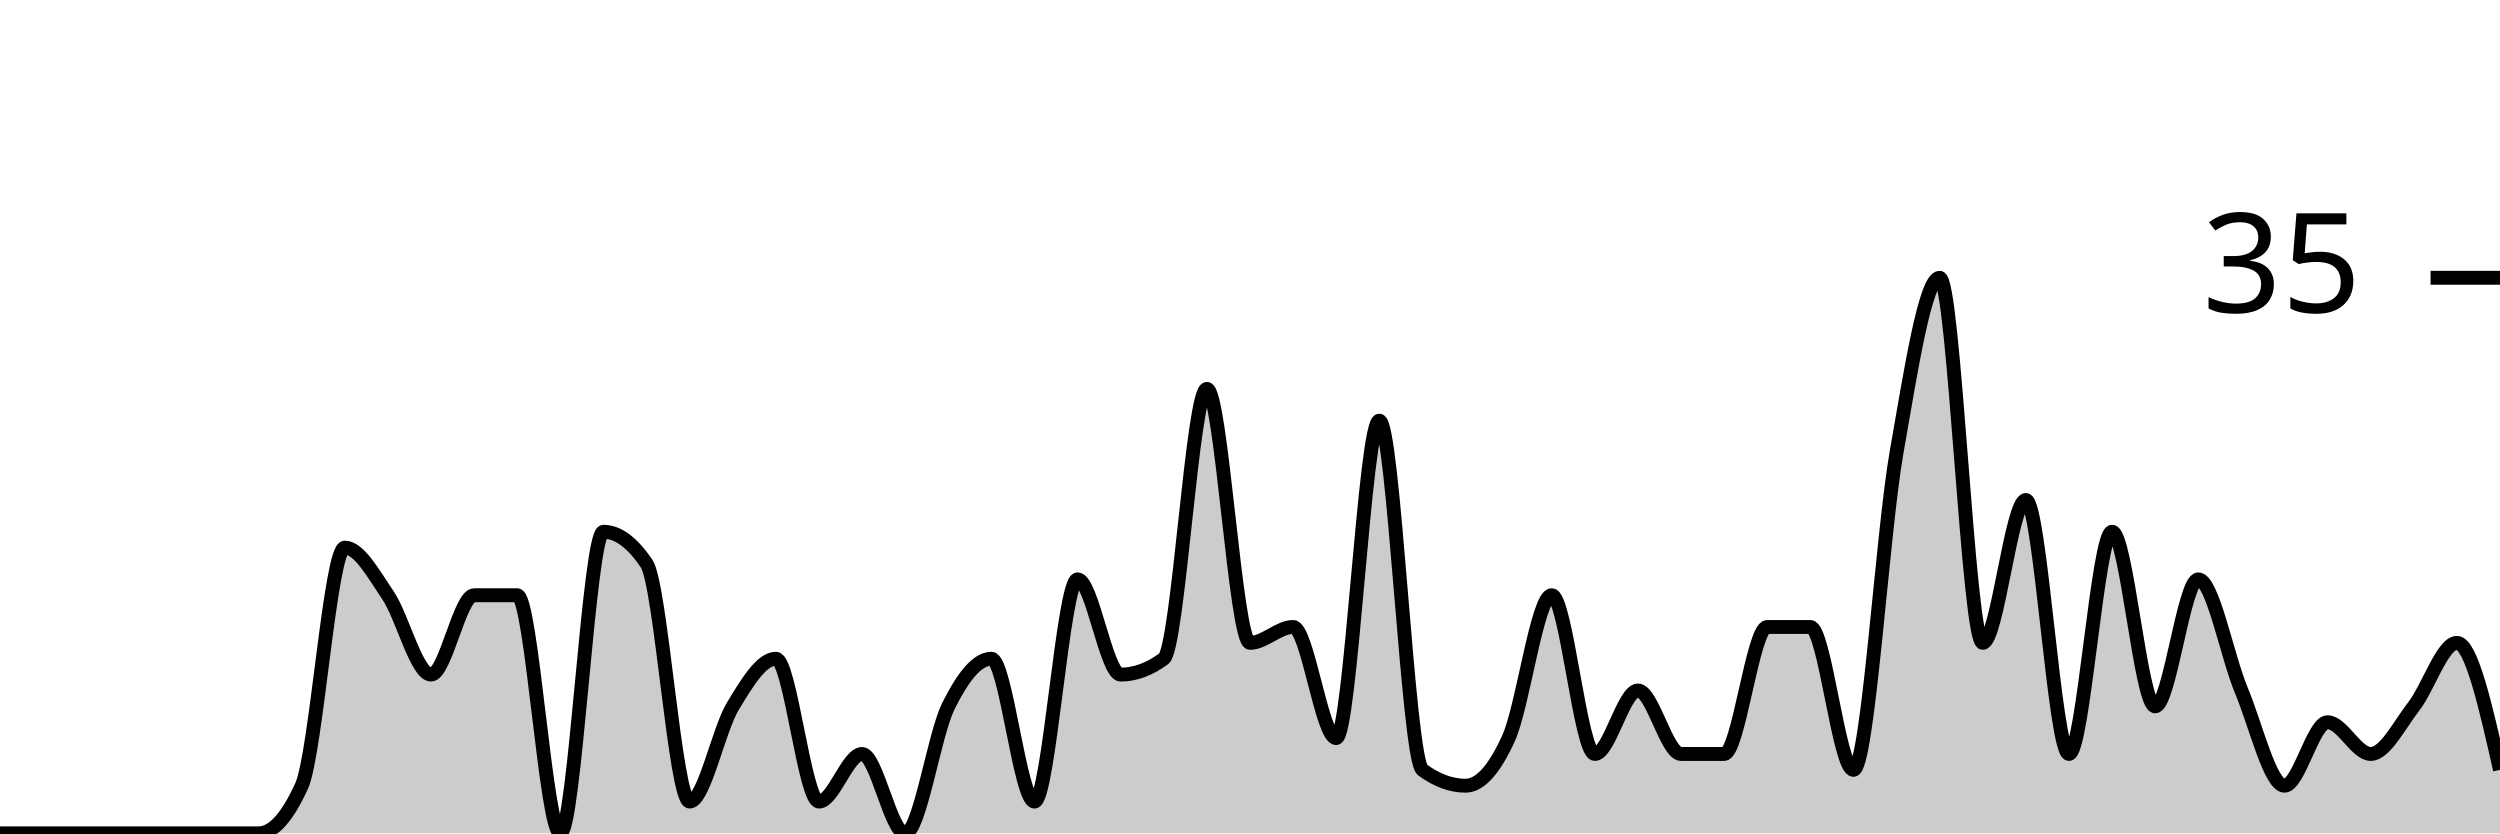
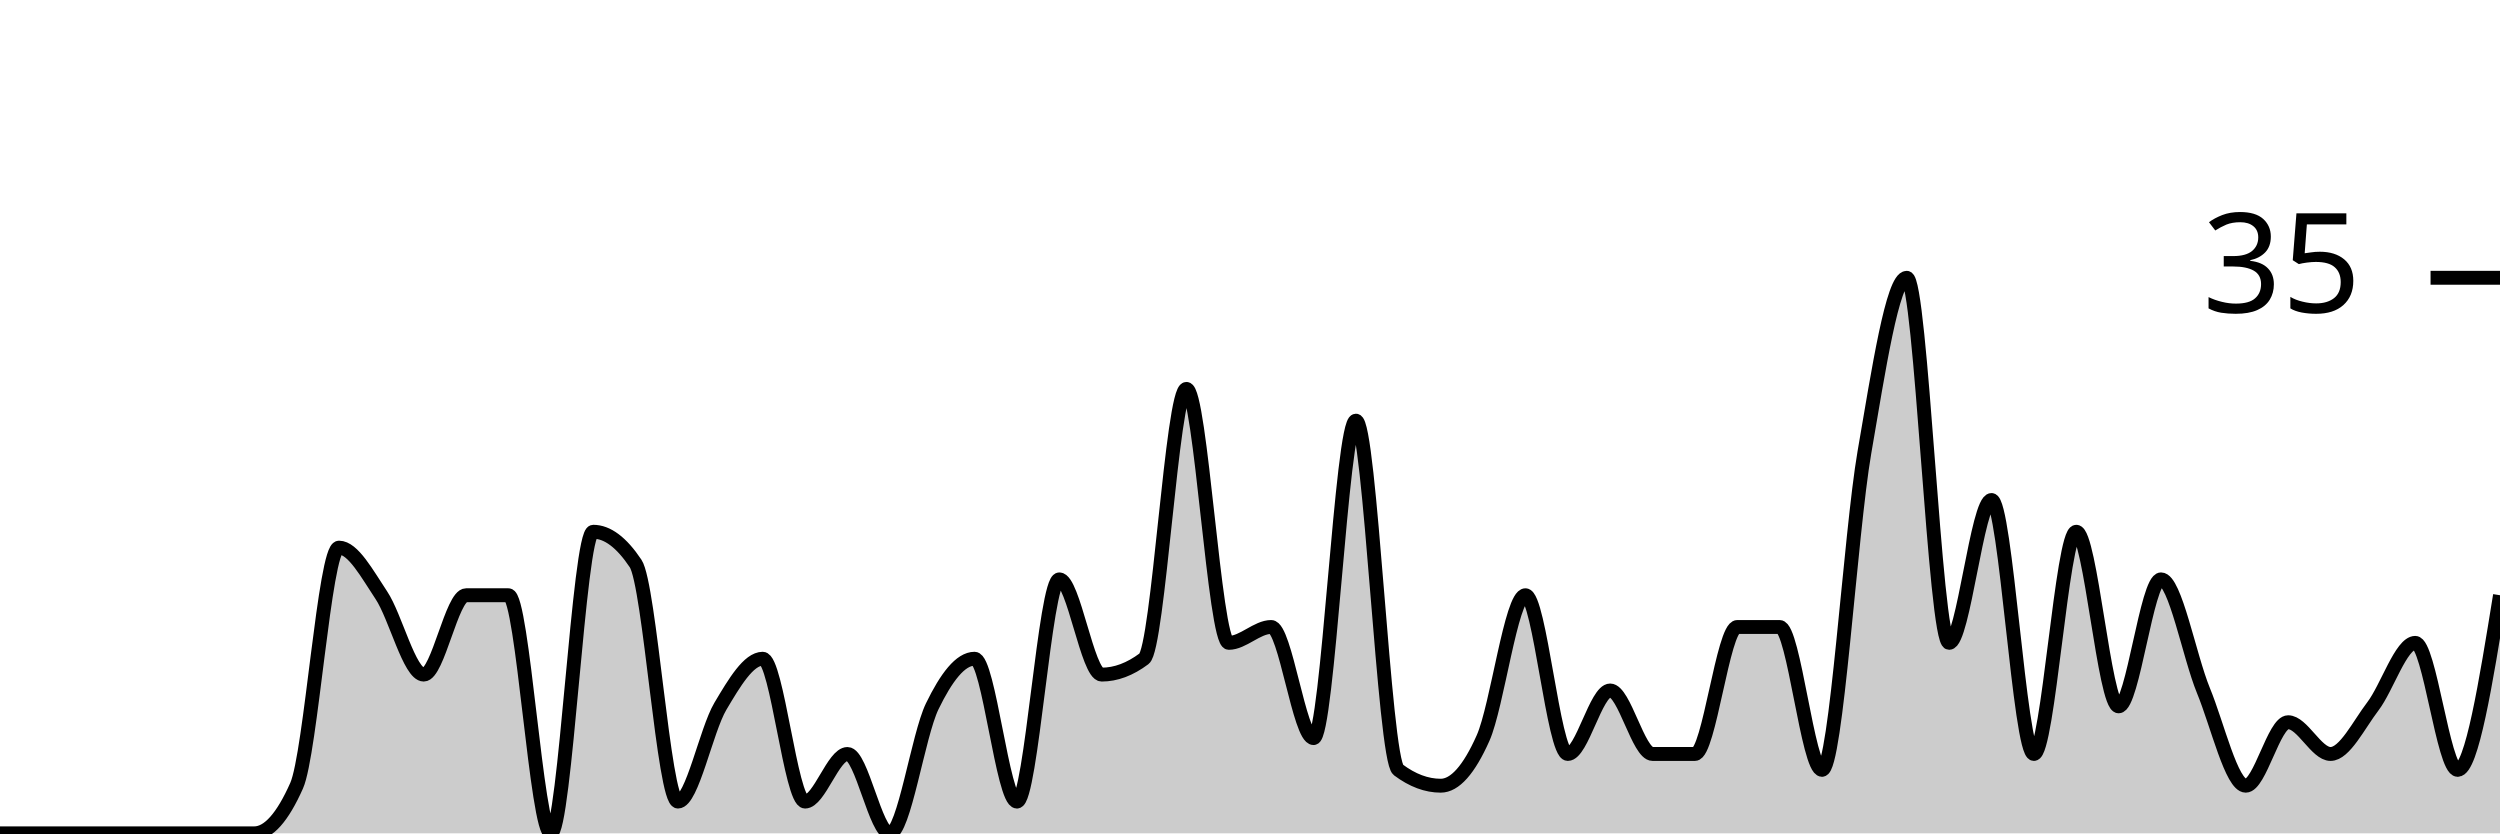
<svg xmlns="http://www.w3.org/2000/svg" viewBox="0 0 180 60">
  <g transform="translate(0,20)">
-     <path class="area" fill="rgba(0, 0, 0, 0.2)" d="M0,40C1.034,40,2.069,40,3.103,40C4.138,40,5.172,40,6.207,40C7.241,40,8.276,40,9.31,40C10.345,40,11.379,40,12.414,40C13.448,40,14.483,40,15.517,40C16.552,40,17.586,40,18.621,40C19.655,40,20.69,38.857,21.724,36.571C22.759,34.286,23.793,19.429,24.828,19.429C25.862,19.429,26.897,21.333,27.931,22.857C28.966,24.381,30,28.571,31.034,28.571C32.069,28.571,33.103,22.857,34.138,22.857C35.172,22.857,36.207,22.857,37.241,22.857C38.276,22.857,39.31,40,40.345,40C41.379,40,42.414,18.286,43.448,18.286C44.483,18.286,45.517,19.048,46.552,20.571C47.586,22.095,48.621,37.714,49.655,37.714C50.69,37.714,51.724,32.571,52.759,30.857C53.793,29.143,54.828,27.429,55.862,27.429C56.897,27.429,57.931,37.714,58.966,37.714C60,37.714,61.034,34.286,62.069,34.286C63.103,34.286,64.138,40,65.172,40C66.207,40,67.241,32.952,68.276,30.857C69.31,28.762,70.345,27.429,71.379,27.429C72.414,27.429,73.448,37.714,74.483,37.714C75.517,37.714,76.552,21.714,77.586,21.714C78.621,21.714,79.655,28.571,80.69,28.571C81.724,28.571,82.759,28.19,83.793,27.429C84.828,26.667,85.862,8,86.897,8C87.931,8,88.966,26.286,90,26.286C91.034,26.286,92.069,25.143,93.103,25.143C94.138,25.143,95.172,33.143,96.207,33.143C97.241,33.143,98.276,10.286,99.31,10.286C100.345,10.286,101.379,34.667,102.414,35.429C103.448,36.19,104.483,36.571,105.517,36.571C106.552,36.571,107.586,35.429,108.621,33.143C109.655,30.857,110.69,22.857,111.724,22.857C112.759,22.857,113.793,34.286,114.828,34.286C115.862,34.286,116.897,29.714,117.931,29.714C118.966,29.714,120,34.286,121.034,34.286C122.069,34.286,123.103,34.286,124.138,34.286C125.172,34.286,126.207,25.143,127.241,25.143C128.276,25.143,129.31,25.143,130.345,25.143C131.379,25.143,132.414,35.429,133.448,35.429C134.483,35.429,135.517,18.476,136.552,12.571C137.586,6.667,138.621,0,139.655,0C140.69,0,141.724,26.286,142.759,26.286C143.793,26.286,144.828,16,145.862,16C146.897,16,147.931,34.286,148.966,34.286C150,34.286,151.034,18.286,152.069,18.286C153.103,18.286,154.138,30.857,155.172,30.857C156.207,30.857,157.241,21.714,158.276,21.714C159.31,21.714,160.345,27.238,161.379,29.714C162.414,32.19,163.448,36.571,164.483,36.571C165.517,36.571,166.552,32,167.586,32C168.621,32,169.655,34.286,170.69,34.286C171.724,34.286,172.759,32.19,173.793,30.857C174.828,29.524,175.862,26.286,176.897,26.286C177.931,26.286,178.966,30.857,180,35.429L180,40C178.966,40,177.931,40,176.897,40C175.862,40,174.828,40,173.793,40C172.759,40,171.724,40,170.69,40C169.655,40,168.621,40,167.586,40C166.552,40,165.517,40,164.483,40C163.448,40,162.414,40,161.379,40C160.345,40,159.31,40,158.276,40C157.241,40,156.207,40,155.172,40C154.138,40,153.103,40,152.069,40C151.034,40,150,40,148.966,40C147.931,40,146.897,40,145.862,40C144.828,40,143.793,40,142.759,40C141.724,40,140.69,40,139.655,40C138.621,40,137.586,40,136.552,40C135.517,40,134.483,40,133.448,40C132.414,40,131.379,40,130.345,40C129.31,40,128.276,40,127.241,40C126.207,40,125.172,40,124.138,40C123.103,40,122.069,40,121.034,40C120,40,118.966,40,117.931,40C116.897,40,115.862,40,114.828,40C113.793,40,112.759,40,111.724,40C110.69,40,109.655,40,108.621,40C107.586,40,106.552,40,105.517,40C104.483,40,103.448,40,102.414,40C101.379,40,100.345,40,99.31,40C98.276,40,97.241,40,96.207,40C95.172,40,94.138,40,93.103,40C92.069,40,91.034,40,90,40C88.966,40,87.931,40,86.897,40C85.862,40,84.828,40,83.793,40C82.759,40,81.724,40,80.69,40C79.655,40,78.621,40,77.586,40C76.552,40,75.517,40,74.483,40C73.448,40,72.414,40,71.379,40C70.345,40,69.31,40,68.276,40C67.241,40,66.207,40,65.172,40C64.138,40,63.103,40,62.069,40C61.034,40,60,40,58.966,40C57.931,40,56.897,40,55.862,40C54.828,40,53.793,40,52.759,40C51.724,40,50.69,40,49.655,40C48.621,40,47.586,40,46.552,40C45.517,40,44.483,40,43.448,40C42.414,40,41.379,40,40.345,40C39.31,40,38.276,40,37.241,40C36.207,40,35.172,40,34.138,40C33.103,40,32.069,40,31.034,40C30,40,28.966,40,27.931,40C26.897,40,25.862,40,24.828,40C23.793,40,22.759,40,21.724,40C20.69,40,19.655,40,18.621,40C17.586,40,16.552,40,15.517,40C14.483,40,13.448,40,12.414,40C11.379,40,10.345,40,9.31,40C8.276,40,7.241,40,6.207,40C5.172,40,4.138,40,3.103,40C2.069,40,1.034,40,0,40Z" />
-     <path class="line" stroke="black" fill="none" d="M0,40C1.034,40,2.069,40,3.103,40C4.138,40,5.172,40,6.207,40C7.241,40,8.276,40,9.31,40C10.345,40,11.379,40,12.414,40C13.448,40,14.483,40,15.517,40C16.552,40,17.586,40,18.621,40C19.655,40,20.69,38.857,21.724,36.571C22.759,34.286,23.793,19.429,24.828,19.429C25.862,19.429,26.897,21.333,27.931,22.857C28.966,24.381,30,28.571,31.034,28.571C32.069,28.571,33.103,22.857,34.138,22.857C35.172,22.857,36.207,22.857,37.241,22.857C38.276,22.857,39.31,40,40.345,40C41.379,40,42.414,18.286,43.448,18.286C44.483,18.286,45.517,19.048,46.552,20.571C47.586,22.095,48.621,37.714,49.655,37.714C50.69,37.714,51.724,32.571,52.759,30.857C53.793,29.143,54.828,27.429,55.862,27.429C56.897,27.429,57.931,37.714,58.966,37.714C60,37.714,61.034,34.286,62.069,34.286C63.103,34.286,64.138,40,65.172,40C66.207,40,67.241,32.952,68.276,30.857C69.31,28.762,70.345,27.429,71.379,27.429C72.414,27.429,73.448,37.714,74.483,37.714C75.517,37.714,76.552,21.714,77.586,21.714C78.621,21.714,79.655,28.571,80.69,28.571C81.724,28.571,82.759,28.19,83.793,27.429C84.828,26.667,85.862,8,86.897,8C87.931,8,88.966,26.286,90,26.286C91.034,26.286,92.069,25.143,93.103,25.143C94.138,25.143,95.172,33.143,96.207,33.143C97.241,33.143,98.276,10.286,99.31,10.286C100.345,10.286,101.379,34.667,102.414,35.429C103.448,36.19,104.483,36.571,105.517,36.571C106.552,36.571,107.586,35.429,108.621,33.143C109.655,30.857,110.69,22.857,111.724,22.857C112.759,22.857,113.793,34.286,114.828,34.286C115.862,34.286,116.897,29.714,117.931,29.714C118.966,29.714,120,34.286,121.034,34.286C122.069,34.286,123.103,34.286,124.138,34.286C125.172,34.286,126.207,25.143,127.241,25.143C128.276,25.143,129.31,25.143,130.345,25.143C131.379,25.143,132.414,35.429,133.448,35.429C134.483,35.429,135.517,18.476,136.552,12.571C137.586,6.667,138.621,0,139.655,0C140.69,0,141.724,26.286,142.759,26.286C143.793,26.286,144.828,16,145.862,16C146.897,16,147.931,34.286,148.966,34.286C150,34.286,151.034,18.286,152.069,18.286C153.103,18.286,154.138,30.857,155.172,30.857C156.207,30.857,157.241,21.714,158.276,21.714C159.31,21.714,160.345,27.238,161.379,29.714C162.414,32.19,163.448,36.571,164.483,36.571C165.517,36.571,166.552,32,167.586,32C168.621,32,169.655,34.286,170.69,34.286C171.724,34.286,172.759,32.19,173.793,30.857C174.828,29.524,175.862,26.286,176.897,26.286C177.931,26.286,178.966,30.857,180,35.429" />
+     <path class="area" fill="rgba(0, 0, 0, 0.2)" d="M0,40C1.017,40,2.034,40,3.051,40C4.068,40,5.085,40,6.102,40C7.119,40,8.136,40,9.153,40C10.169,40,11.186,40,12.203,40C13.22,40,14.237,40,15.254,40C16.271,40,17.288,40,18.305,40C19.322,40,20.339,38.857,21.356,36.571C22.373,34.286,23.39,19.429,24.407,19.429C25.424,19.429,26.441,21.333,27.458,22.857C28.475,24.381,29.492,28.571,30.508,28.571C31.525,28.571,32.542,22.857,33.559,22.857C34.576,22.857,35.593,22.857,36.61,22.857C37.627,22.857,38.644,40,39.661,40C40.678,40,41.695,18.286,42.712,18.286C43.729,18.286,44.746,19.048,45.763,20.571C46.78,22.095,47.797,37.714,48.814,37.714C49.831,37.714,50.847,32.571,51.864,30.857C52.881,29.143,53.898,27.429,54.915,27.429C55.932,27.429,56.949,37.714,57.966,37.714C58.983,37.714,60,34.286,61.017,34.286C62.034,34.286,63.051,40,64.068,40C65.085,40,66.102,32.952,67.119,30.857C68.136,28.762,69.153,27.429,70.169,27.429C71.186,27.429,72.203,37.714,73.22,37.714C74.237,37.714,75.254,21.714,76.271,21.714C77.288,21.714,78.305,28.571,79.322,28.571C80.339,28.571,81.356,28.19,82.373,27.429C83.39,26.667,84.407,8,85.424,8C86.441,8,87.458,26.286,88.475,26.286C89.492,26.286,90.508,25.143,91.525,25.143C92.542,25.143,93.559,33.143,94.576,33.143C95.593,33.143,96.61,10.286,97.627,10.286C98.644,10.286,99.661,34.667,100.678,35.429C101.695,36.19,102.712,36.571,103.729,36.571C104.746,36.571,105.763,35.429,106.78,33.143C107.797,30.857,108.814,22.857,109.831,22.857C110.847,22.857,111.864,34.286,112.881,34.286C113.898,34.286,114.915,29.714,115.932,29.714C116.949,29.714,117.966,34.286,118.983,34.286C120,34.286,121.017,34.286,122.034,34.286C123.051,34.286,124.068,25.143,125.085,25.143C126.102,25.143,127.119,25.143,128.136,25.143C129.153,25.143,130.169,35.429,131.186,35.429C132.203,35.429,133.22,18.476,134.237,12.571C135.254,6.667,136.271,0,137.288,0C138.305,0,139.322,26.286,140.339,26.286C141.356,26.286,142.373,16,143.39,16C144.407,16,145.424,34.286,146.441,34.286C147.458,34.286,148.475,18.286,149.492,18.286C150.508,18.286,151.525,30.857,152.542,30.857C153.559,30.857,154.576,21.714,155.593,21.714C156.61,21.714,157.627,27.238,158.644,29.714C159.661,32.19,160.678,36.571,161.695,36.571C162.712,36.571,163.729,32,164.746,32C165.763,32,166.78,34.286,167.797,34.286C168.814,34.286,169.831,32.19,170.847,30.857C171.864,29.524,172.881,26.286,173.898,26.286C174.915,26.286,175.932,35.429,176.949,35.429C177.966,35.429,178.983,29.143,180,22.857L180,40C178.983,40,177.966,40,176.949,40C175.932,40,174.915,40,173.898,40C172.881,40,171.864,40,170.847,40C169.831,40,168.814,40,167.797,40C166.78,40,165.763,40,164.746,40C163.729,40,162.712,40,161.695,40C160.678,40,159.661,40,158.644,40C157.627,40,156.61,40,155.593,40C154.576,40,153.559,40,152.542,40C151.525,40,150.508,40,149.492,40C148.475,40,147.458,40,146.441,40C145.424,40,144.407,40,143.39,40C142.373,40,141.356,40,140.339,40C139.322,40,138.305,40,137.288,40C136.271,40,135.254,40,134.237,40C133.22,40,132.203,40,131.186,40C130.169,40,129.153,40,128.136,40C127.119,40,126.102,40,125.085,40C124.068,40,123.051,40,122.034,40C121.017,40,120,40,118.983,40C117.966,40,116.949,40,115.932,40C114.915,40,113.898,40,112.881,40C111.864,40,110.847,40,109.831,40C108.814,40,107.797,40,106.78,40C105.763,40,104.746,40,103.729,40C102.712,40,101.695,40,100.678,40C99.661,40,98.644,40,97.627,40C96.61,40,95.593,40,94.576,40C93.559,40,92.542,40,91.525,40C90.508,40,89.492,40,88.475,40C87.458,40,86.441,40,85.424,40C84.407,40,83.39,40,82.373,40C81.356,40,80.339,40,79.322,40C78.305,40,77.288,40,76.271,40C75.254,40,74.237,40,73.22,40C72.203,40,71.186,40,70.169,40C69.153,40,68.136,40,67.119,40C66.102,40,65.085,40,64.068,40C63.051,40,62.034,40,61.017,40C60,40,58.983,40,57.966,40C56.949,40,55.932,40,54.915,40C53.898,40,52.881,40,51.864,40C50.847,40,49.831,40,48.814,40C47.797,40,46.78,40,45.763,40C44.746,40,43.729,40,42.712,40C41.695,40,40.678,40,39.661,40C38.644,40,37.627,40,36.61,40C35.593,40,34.576,40,33.559,40C32.542,40,31.525,40,30.508,40C29.492,40,28.475,40,27.458,40C26.441,40,25.424,40,24.407,40C23.39,40,22.373,40,21.356,40C20.339,40,19.322,40,18.305,40C17.288,40,16.271,40,15.254,40C14.237,40,13.22,40,12.203,40C11.186,40,10.169,40,9.153,40C8.136,40,7.119,40,6.102,40C5.085,40,4.068,40,3.051,40C2.034,40,1.017,40,0,40Z" />
+     <path class="line" stroke="black" fill="none" d="M0,40C1.017,40,2.034,40,3.051,40C4.068,40,5.085,40,6.102,40C7.119,40,8.136,40,9.153,40C10.169,40,11.186,40,12.203,40C13.22,40,14.237,40,15.254,40C16.271,40,17.288,40,18.305,40C19.322,40,20.339,38.857,21.356,36.571C22.373,34.286,23.39,19.429,24.407,19.429C25.424,19.429,26.441,21.333,27.458,22.857C28.475,24.381,29.492,28.571,30.508,28.571C31.525,28.571,32.542,22.857,33.559,22.857C34.576,22.857,35.593,22.857,36.61,22.857C37.627,22.857,38.644,40,39.661,40C40.678,40,41.695,18.286,42.712,18.286C43.729,18.286,44.746,19.048,45.763,20.571C46.78,22.095,47.797,37.714,48.814,37.714C49.831,37.714,50.847,32.571,51.864,30.857C52.881,29.143,53.898,27.429,54.915,27.429C55.932,27.429,56.949,37.714,57.966,37.714C58.983,37.714,60,34.286,61.017,34.286C62.034,34.286,63.051,40,64.068,40C65.085,40,66.102,32.952,67.119,30.857C68.136,28.762,69.153,27.429,70.169,27.429C71.186,27.429,72.203,37.714,73.22,37.714C74.237,37.714,75.254,21.714,76.271,21.714C77.288,21.714,78.305,28.571,79.322,28.571C80.339,28.571,81.356,28.19,82.373,27.429C83.39,26.667,84.407,8,85.424,8C86.441,8,87.458,26.286,88.475,26.286C89.492,26.286,90.508,25.143,91.525,25.143C92.542,25.143,93.559,33.143,94.576,33.143C95.593,33.143,96.61,10.286,97.627,10.286C98.644,10.286,99.661,34.667,100.678,35.429C101.695,36.19,102.712,36.571,103.729,36.571C104.746,36.571,105.763,35.429,106.78,33.143C107.797,30.857,108.814,22.857,109.831,22.857C110.847,22.857,111.864,34.286,112.881,34.286C113.898,34.286,114.915,29.714,115.932,29.714C116.949,29.714,117.966,34.286,118.983,34.286C120,34.286,121.017,34.286,122.034,34.286C123.051,34.286,124.068,25.143,125.085,25.143C126.102,25.143,127.119,25.143,128.136,25.143C129.153,25.143,130.169,35.429,131.186,35.429C132.203,35.429,133.22,18.476,134.237,12.571C135.254,6.667,136.271,0,137.288,0C138.305,0,139.322,26.286,140.339,26.286C141.356,26.286,142.373,16,143.39,16C144.407,16,145.424,34.286,146.441,34.286C147.458,34.286,148.475,18.286,149.492,18.286C150.508,18.286,151.525,30.857,152.542,30.857C153.559,30.857,154.576,21.714,155.593,21.714C156.61,21.714,157.627,27.238,158.644,29.714C159.661,32.19,160.678,36.571,161.695,36.571C162.712,36.571,163.729,32,164.746,32C165.763,32,166.78,34.286,167.797,34.286C168.814,34.286,169.831,32.19,170.847,30.857C171.864,29.524,172.881,26.286,173.898,26.286C174.915,26.286,175.932,35.429,176.949,35.429C177.966,35.429,178.983,29.143,180,22.857" />
    <path class="axis-ceiling" stroke-width="1" stroke="black" fill="none" d="M175,0L180,0" />
    <text class="axis-ceiling-label" font-family="sans-serif" text-anchor="end" font-size="10px" x="170" y="2.5">35</text>
  </g>
</svg>
